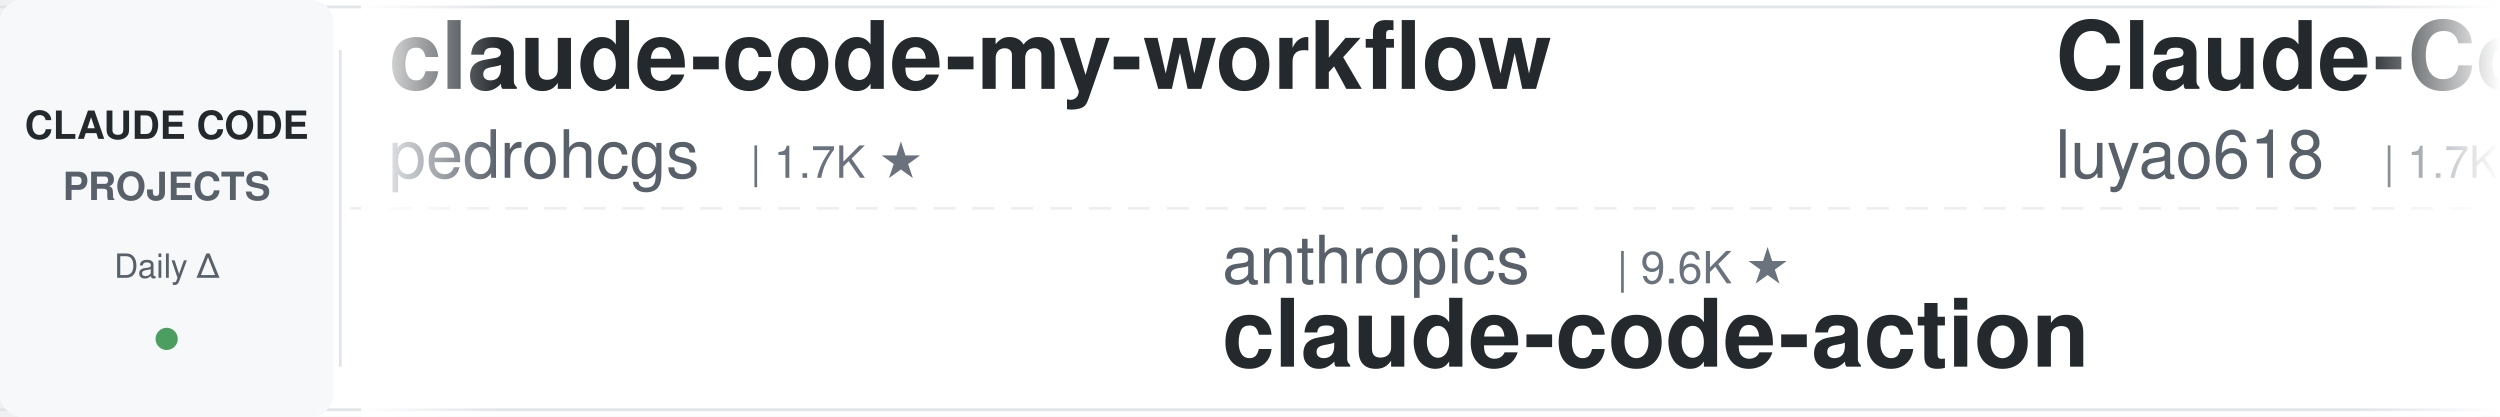
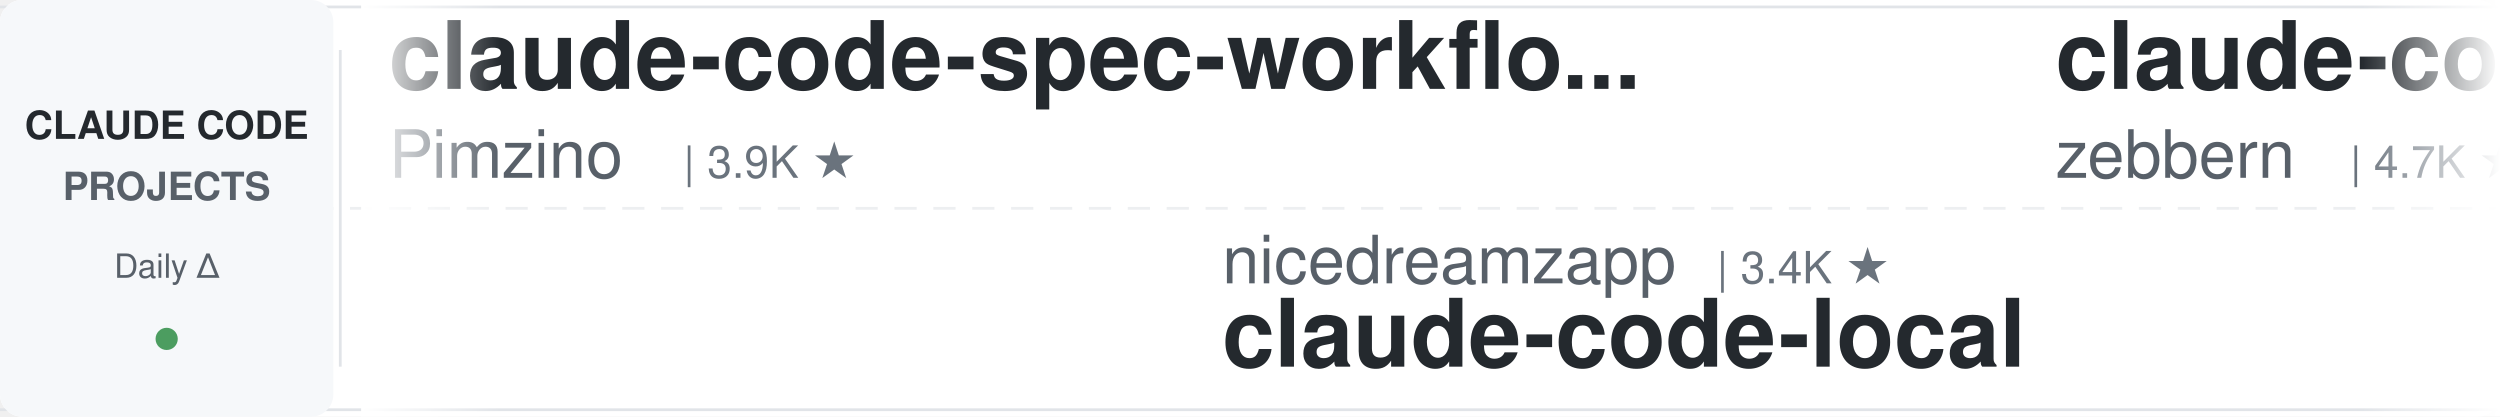
<svg xmlns="http://www.w3.org/2000/svg" width="900" height="150">
  <defs>
    <linearGradient id="leftFade" x1="0%" y1="0%" x2="100%" y2="0%">
      <stop offset="0%" style="stop-color:#ffffff;stop-opacity:1" />
      <stop offset="100%" style="stop-color:#ffffff;stop-opacity:0" />
    </linearGradient>
    <linearGradient id="rightFade" x1="0%" y1="0%" x2="100%" y2="0%">
      <stop offset="0%" style="stop-color:#ffffff;stop-opacity:0" />
      <stop offset="100%" style="stop-color:#ffffff;stop-opacity:1" />
    </linearGradient>
  </defs>
  <rect width="900" height="150" fill="#ffffff" rx="8" />
  <rect x="0" y="2" width="900" height="1" fill="#e1e4e8" />
  <rect x="0" y="147" width="900" height="1" fill="#e1e4e8" />
  <line x1="0" y1="75" x2="900" y2="75" stroke="#e1e4e8" stroke-width="1" stroke-dasharray="8 6" opacity="0.6" />
  <rect x="0" y="0" width="120" height="150" fill="#f6f8fa" rx="8" />
  <text x="60" y="50" font-family="-apple-system, BlinkMacSystemFont, 'Segoe UI', Helvetica, Arial, sans-serif" font-size="14" font-weight="600" fill="#24292e" text-anchor="middle">CLAUDE CODE</text>
  <text x="60" y="72" font-family="-apple-system, BlinkMacSystemFont, 'Segoe UI', Helvetica, Arial, sans-serif" font-size="14" font-weight="600" fill="#586069" text-anchor="middle">PROJECTS</text>
  <text x="60" y="100" font-family="-apple-system, BlinkMacSystemFont, 'Segoe UI', Helvetica, Arial, sans-serif" font-size="12" font-weight="500" fill="#586069" text-anchor="middle">Daily Δ</text>
  <circle cx="60" cy="122" r="4" fill="#22863a" opacity="0.8" />
  <rect x="122" y="18" width="1" height="114" fill="#e1e4e8" />
  <clipPath id="tickerClip">
    <rect x="130" y="0" width="770" height="150" />
  </clipPath>
  <g clip-path="url(#tickerClip)">
    <g id="tickerItems">
      <animateTransform attributeName="transform" attributeType="XML" type="translate" from="0 0" to="-3000 0" dur="54s" repeatCount="indefinite" />
      <g transform="translate(0, 0)">
-         <text x="140" y="32" font-family="-apple-system, BlinkMacSystemFont, 'Segoe UI', Helvetica, Arial, sans-serif" font-size="34" font-weight="600" fill="#24292e">claude-code-my-workflow</text>
-         <text x="140" y="64" font-family="-apple-system, BlinkMacSystemFont, 'Segoe UI', Helvetica, Arial, sans-serif" font-size="24" font-weight="400" fill="#586069">pedrohcgs</text>
-         <text x="270" y="64" font-family="-apple-system, BlinkMacSystemFont, 'Segoe UI', Helvetica, Arial, sans-serif" font-size="16" font-weight="500" fill="#6a737d">| 1.7K ★</text>
+         <text x="140" y="32" font-family="-apple-system, BlinkMacSystemFont, 'Segoe UI', Helvetica, Arial, sans-serif" font-size="34" font-weight="600" fill="#24292e">claude-code-spec-workflo...</text>
+         <text x="140" y="64" font-family="-apple-system, BlinkMacSystemFont, 'Segoe UI', Helvetica, Arial, sans-serif" font-size="24" font-weight="400" fill="#586069">Pimzino</text>
+         <text x="246" y="64" font-family="-apple-system, BlinkMacSystemFont, 'Segoe UI', Helvetica, Arial, sans-serif" font-size="16" font-weight="500" fill="#6a737d">| 3.9K ★</text>
      </g>
      <g transform="translate(300, 0)">
-         <text x="140" y="102" font-family="-apple-system, BlinkMacSystemFont, 'Segoe UI', Helvetica, Arial, sans-serif" font-size="24" font-weight="400" fill="#586069">anthropics</text>
-         <text x="282" y="102" font-family="-apple-system, BlinkMacSystemFont, 'Segoe UI', Helvetica, Arial, sans-serif" font-size="16" font-weight="500" fill="#6a737d">| 9.6K ★</text>
-         <text x="140" y="132" font-family="-apple-system, BlinkMacSystemFont, 'Segoe UI', Helvetica, Arial, sans-serif" font-size="34" font-weight="600" fill="#24292e">claude-code-action</text>
+         <text x="140" y="102" font-family="-apple-system, BlinkMacSystemFont, 'Segoe UI', Helvetica, Arial, sans-serif" font-size="24" font-weight="400" fill="#586069">nicedreamzapp</text>
+         <text x="318" y="102" font-family="-apple-system, BlinkMacSystemFont, 'Segoe UI', Helvetica, Arial, sans-serif" font-size="16" font-weight="500" fill="#6a737d">| 3.4K ★</text>
+         <text x="140" y="132" font-family="-apple-system, BlinkMacSystemFont, 'Segoe UI', Helvetica, Arial, sans-serif" font-size="34" font-weight="600" fill="#24292e">claude-code-local</text>
      </g>
      <g transform="translate(600, 0)">
-         <text x="140" y="32" font-family="-apple-system, BlinkMacSystemFont, 'Segoe UI', Helvetica, Arial, sans-serif" font-size="34" font-weight="600" fill="#24292e">Claude-Code-Source-Study</text>
-         <text x="140" y="64" font-family="-apple-system, BlinkMacSystemFont, 'Segoe UI', Helvetica, Arial, sans-serif" font-size="24" font-weight="400" fill="#586069">luyao618</text>
-         <text x="258" y="64" font-family="-apple-system, BlinkMacSystemFont, 'Segoe UI', Helvetica, Arial, sans-serif" font-size="16" font-weight="500" fill="#6a737d">| 1.7K ★</text>
+         <text x="140" y="32" font-family="-apple-system, BlinkMacSystemFont, 'Segoe UI', Helvetica, Arial, sans-serif" font-size="34" font-weight="600" fill="#24292e">claude-code-guide</text>
+         <text x="140" y="64" font-family="-apple-system, BlinkMacSystemFont, 'Segoe UI', Helvetica, Arial, sans-serif" font-size="24" font-weight="400" fill="#586069">zebbern</text>
+         <text x="246" y="64" font-family="-apple-system, BlinkMacSystemFont, 'Segoe UI', Helvetica, Arial, sans-serif" font-size="16" font-weight="500" fill="#6a737d">| 4.7K ★</text>
      </g>
      <g transform="translate(900, 0)">
-         <text x="140" y="102" font-family="-apple-system, BlinkMacSystemFont, 'Segoe UI', Helvetica, Arial, sans-serif" font-size="24" font-weight="400" fill="#586069">Yuyz0112</text>
-         <text x="258" y="102" font-family="-apple-system, BlinkMacSystemFont, 'Segoe UI', Helvetica, Arial, sans-serif" font-size="16" font-weight="500" fill="#6a737d">| 2.4K ★</text>
-         <text x="140" y="132" font-family="-apple-system, BlinkMacSystemFont, 'Segoe UI', Helvetica, Arial, sans-serif" font-size="34" font-weight="600" fill="#24292e">claude-code-reverse</text>
+         <text x="140" y="102" font-family="-apple-system, BlinkMacSystemFont, 'Segoe UI', Helvetica, Arial, sans-serif" font-size="24" font-weight="400" fill="#586069">VILA-Lab</text>
+         <text x="258" y="102" font-family="-apple-system, BlinkMacSystemFont, 'Segoe UI', Helvetica, Arial, sans-serif" font-size="16" font-weight="500" fill="#6a737d">| 2.2K ★</text>
+         <text x="140" y="132" font-family="-apple-system, BlinkMacSystemFont, 'Segoe UI', Helvetica, Arial, sans-serif" font-size="34" font-weight="600" fill="#24292e">Dive-into-Claude-Code</text>
      </g>
      <g transform="translate(1200, 0)">
-         <text x="140" y="32" font-family="-apple-system, BlinkMacSystemFont, 'Segoe UI', Helvetica, Arial, sans-serif" font-size="34" font-weight="600" fill="#24292e">claude-code-from-scratch</text>
-         <text x="140" y="64" font-family="-apple-system, BlinkMacSystemFont, 'Segoe UI', Helvetica, Arial, sans-serif" font-size="24" font-weight="400" fill="#586069">Windy3f3f3f3f</text>
-         <text x="318" y="64" font-family="-apple-system, BlinkMacSystemFont, 'Segoe UI', Helvetica, Arial, sans-serif" font-size="16" font-weight="500" fill="#6a737d">| 2.8K ★</text>
+         <text x="140" y="32" font-family="-apple-system, BlinkMacSystemFont, 'Segoe UI', Helvetica, Arial, sans-serif" font-size="34" font-weight="600" fill="#24292e">claude-code-system-promp...</text>
+         <text x="140" y="64" font-family="-apple-system, BlinkMacSystemFont, 'Segoe UI', Helvetica, Arial, sans-serif" font-size="24" font-weight="400" fill="#586069">Piebald-AI</text>
+         <text x="282" y="64" font-family="-apple-system, BlinkMacSystemFont, 'Segoe UI', Helvetica, Arial, sans-serif" font-size="16" font-weight="500" fill="#6a737d">| 12.9K ★</text>
      </g>
      <g transform="translate(1500, 0)">
-         <text x="140" y="102" font-family="-apple-system, BlinkMacSystemFont, 'Segoe UI', Helvetica, Arial, sans-serif" font-size="24" font-weight="400" fill="#586069">centminmod</text>
-         <text x="282" y="102" font-family="-apple-system, BlinkMacSystemFont, 'Segoe UI', Helvetica, Arial, sans-serif" font-size="16" font-weight="500" fill="#6a737d">| 2.7K ★</text>
-         <text x="140" y="132" font-family="-apple-system, BlinkMacSystemFont, 'Segoe UI', Helvetica, Arial, sans-serif" font-size="34" font-weight="600" fill="#24292e">my-claude-code-setup</text>
+         <text x="140" y="102" font-family="-apple-system, BlinkMacSystemFont, 'Segoe UI', Helvetica, Arial, sans-serif" font-size="24" font-weight="400" fill="#586069">diet103</text>
+         <text x="246" y="102" font-family="-apple-system, BlinkMacSystemFont, 'Segoe UI', Helvetica, Arial, sans-serif" font-size="16" font-weight="500" fill="#6a737d">| 10.0K ★</text>
+         <text x="140" y="132" font-family="-apple-system, BlinkMacSystemFont, 'Segoe UI', Helvetica, Arial, sans-serif" font-size="34" font-weight="600" fill="#24292e">claude-code-infrastructu...</text>
      </g>
      <g transform="translate(1800, 0)">
-         <text x="140" y="32" font-family="-apple-system, BlinkMacSystemFont, 'Segoe UI', Helvetica, Arial, sans-serif" font-size="34" font-weight="600" fill="#24292e">claude-code-guide</text>
-         <text x="140" y="64" font-family="-apple-system, BlinkMacSystemFont, 'Segoe UI', Helvetica, Arial, sans-serif" font-size="24" font-weight="400" fill="#586069">Cranot</text>
-         <text x="234" y="64" font-family="-apple-system, BlinkMacSystemFont, 'Segoe UI', Helvetica, Arial, sans-serif" font-size="16" font-weight="500" fill="#6a737d">| 2.9K ★</text>
+         <text x="140" y="32" font-family="-apple-system, BlinkMacSystemFont, 'Segoe UI', Helvetica, Arial, sans-serif" font-size="34" font-weight="600" fill="#24292e">claude-code-rust</text>
+         <text x="140" y="64" font-family="-apple-system, BlinkMacSystemFont, 'Segoe UI', Helvetica, Arial, sans-serif" font-size="24" font-weight="400" fill="#586069">lorryjovens-hub</text>
+         <text x="342" y="64" font-family="-apple-system, BlinkMacSystemFont, 'Segoe UI', Helvetica, Arial, sans-serif" font-size="16" font-weight="500" fill="#6a737d">| 1.7K ★</text>
      </g>
      <g transform="translate(2100, 0)">
-         <text x="140" y="102" font-family="-apple-system, BlinkMacSystemFont, 'Segoe UI', Helvetica, Arial, sans-serif" font-size="24" font-weight="400" fill="#586069">kodu-ai</text>
-         <text x="246" y="102" font-family="-apple-system, BlinkMacSystemFont, 'Segoe UI', Helvetica, Arial, sans-serif" font-size="16" font-weight="500" fill="#6a737d">| 5.2K ★</text>
-         <text x="140" y="132" font-family="-apple-system, BlinkMacSystemFont, 'Segoe UI', Helvetica, Arial, sans-serif" font-size="34" font-weight="600" fill="#24292e">claude-coder</text>
+         <text x="140" y="102" font-family="-apple-system, BlinkMacSystemFont, 'Segoe UI', Helvetica, Arial, sans-serif" font-size="24" font-weight="400" fill="#586069">repowise-dev</text>
+         <text x="306" y="102" font-family="-apple-system, BlinkMacSystemFont, 'Segoe UI', Helvetica, Arial, sans-serif" font-size="16" font-weight="500" fill="#6a737d">| 1.2K ★</text>
+         <text x="140" y="132" font-family="-apple-system, BlinkMacSystemFont, 'Segoe UI', Helvetica, Arial, sans-serif" font-size="34" font-weight="600" fill="#24292e">claude-code-prompts</text>
      </g>
      <g transform="translate(2400, 0)">
-         <text x="140" y="32" font-family="-apple-system, BlinkMacSystemFont, 'Segoe UI', Helvetica, Arial, sans-serif" font-size="34" font-weight="600" fill="#24292e">claude-code-showcase</text>
-         <text x="140" y="64" font-family="-apple-system, BlinkMacSystemFont, 'Segoe UI', Helvetica, Arial, sans-serif" font-size="24" font-weight="400" fill="#586069">ChrisWiles</text>
-         <text x="282" y="64" font-family="-apple-system, BlinkMacSystemFont, 'Segoe UI', Helvetica, Arial, sans-serif" font-size="16" font-weight="500" fill="#6a737d">| 6.1K ★</text>
+         <text x="140" y="32" font-family="-apple-system, BlinkMacSystemFont, 'Segoe UI', Helvetica, Arial, sans-serif" font-size="34" font-weight="600" fill="#24292e">awesome-claude-code-plug...</text>
+         <text x="140" y="64" font-family="-apple-system, BlinkMacSystemFont, 'Segoe UI', Helvetica, Arial, sans-serif" font-size="24" font-weight="400" fill="#586069">ccplugins</text>
+         <text x="270" y="64" font-family="-apple-system, BlinkMacSystemFont, 'Segoe UI', Helvetica, Arial, sans-serif" font-size="16" font-weight="500" fill="#6a737d">| 977 ★</text>
      </g>
      <g transform="translate(2700, 0)">
-         <text x="140" y="102" font-family="-apple-system, BlinkMacSystemFont, 'Segoe UI', Helvetica, Arial, sans-serif" font-size="24" font-weight="400" fill="#586069">rohitg00</text>
-         <text x="258" y="102" font-family="-apple-system, BlinkMacSystemFont, 'Segoe UI', Helvetica, Arial, sans-serif" font-size="16" font-weight="500" fill="#6a737d">| 2.7K ★</text>
-         <text x="140" y="132" font-family="-apple-system, BlinkMacSystemFont, 'Segoe UI', Helvetica, Arial, sans-serif" font-size="34" font-weight="600" fill="#24292e">awesome-claude-code-tool...</text>
+         <text x="140" y="102" font-family="-apple-system, BlinkMacSystemFont, 'Segoe UI', Helvetica, Arial, sans-serif" font-size="24" font-weight="400" fill="#586069">davila7</text>
+         <text x="246" y="102" font-family="-apple-system, BlinkMacSystemFont, 'Segoe UI', Helvetica, Arial, sans-serif" font-size="16" font-weight="500" fill="#6a737d">| 32.8K ★</text>
+         <text x="140" y="132" font-family="-apple-system, BlinkMacSystemFont, 'Segoe UI', Helvetica, Arial, sans-serif" font-size="34" font-weight="600" fill="#24292e">claude-code-templates</text>
      </g>
      <g transform="translate(3000, 0)">
-         <text x="140" y="32" font-family="-apple-system, BlinkMacSystemFont, 'Segoe UI', Helvetica, Arial, sans-serif" font-size="34" font-weight="600" fill="#24292e">claude-code-my-workflow</text>
-         <text x="140" y="64" font-family="-apple-system, BlinkMacSystemFont, 'Segoe UI', Helvetica, Arial, sans-serif" font-size="24" font-weight="400" fill="#586069">pedrohcgs</text>
-         <text x="270" y="64" font-family="-apple-system, BlinkMacSystemFont, 'Segoe UI', Helvetica, Arial, sans-serif" font-size="16" font-weight="500" fill="#6a737d">| 1.7K ★</text>
+         <text x="140" y="32" font-family="-apple-system, BlinkMacSystemFont, 'Segoe UI', Helvetica, Arial, sans-serif" font-size="34" font-weight="600" fill="#24292e">claude-code-spec-workflo...</text>
+         <text x="140" y="64" font-family="-apple-system, BlinkMacSystemFont, 'Segoe UI', Helvetica, Arial, sans-serif" font-size="24" font-weight="400" fill="#586069">Pimzino</text>
+         <text x="246" y="64" font-family="-apple-system, BlinkMacSystemFont, 'Segoe UI', Helvetica, Arial, sans-serif" font-size="16" font-weight="500" fill="#6a737d">| 3.9K ★</text>
      </g>
      <g transform="translate(3300, 0)">
-         <text x="140" y="102" font-family="-apple-system, BlinkMacSystemFont, 'Segoe UI', Helvetica, Arial, sans-serif" font-size="24" font-weight="400" fill="#586069">anthropics</text>
-         <text x="282" y="102" font-family="-apple-system, BlinkMacSystemFont, 'Segoe UI', Helvetica, Arial, sans-serif" font-size="16" font-weight="500" fill="#6a737d">| 9.6K ★</text>
-         <text x="140" y="132" font-family="-apple-system, BlinkMacSystemFont, 'Segoe UI', Helvetica, Arial, sans-serif" font-size="34" font-weight="600" fill="#24292e">claude-code-action</text>
+         <text x="140" y="102" font-family="-apple-system, BlinkMacSystemFont, 'Segoe UI', Helvetica, Arial, sans-serif" font-size="24" font-weight="400" fill="#586069">nicedreamzapp</text>
+         <text x="318" y="102" font-family="-apple-system, BlinkMacSystemFont, 'Segoe UI', Helvetica, Arial, sans-serif" font-size="16" font-weight="500" fill="#6a737d">| 3.4K ★</text>
+         <text x="140" y="132" font-family="-apple-system, BlinkMacSystemFont, 'Segoe UI', Helvetica, Arial, sans-serif" font-size="34" font-weight="600" fill="#24292e">claude-code-local</text>
      </g>
      <g transform="translate(3600, 0)">
-         <text x="140" y="32" font-family="-apple-system, BlinkMacSystemFont, 'Segoe UI', Helvetica, Arial, sans-serif" font-size="34" font-weight="600" fill="#24292e">Claude-Code-Source-Study</text>
-         <text x="140" y="64" font-family="-apple-system, BlinkMacSystemFont, 'Segoe UI', Helvetica, Arial, sans-serif" font-size="24" font-weight="400" fill="#586069">luyao618</text>
-         <text x="258" y="64" font-family="-apple-system, BlinkMacSystemFont, 'Segoe UI', Helvetica, Arial, sans-serif" font-size="16" font-weight="500" fill="#6a737d">| 1.7K ★</text>
+         <text x="140" y="32" font-family="-apple-system, BlinkMacSystemFont, 'Segoe UI', Helvetica, Arial, sans-serif" font-size="34" font-weight="600" fill="#24292e">claude-code-guide</text>
+         <text x="140" y="64" font-family="-apple-system, BlinkMacSystemFont, 'Segoe UI', Helvetica, Arial, sans-serif" font-size="24" font-weight="400" fill="#586069">zebbern</text>
+         <text x="246" y="64" font-family="-apple-system, BlinkMacSystemFont, 'Segoe UI', Helvetica, Arial, sans-serif" font-size="16" font-weight="500" fill="#6a737d">| 4.7K ★</text>
      </g>
      <g transform="translate(3900, 0)">
-         <text x="140" y="102" font-family="-apple-system, BlinkMacSystemFont, 'Segoe UI', Helvetica, Arial, sans-serif" font-size="24" font-weight="400" fill="#586069">Yuyz0112</text>
-         <text x="258" y="102" font-family="-apple-system, BlinkMacSystemFont, 'Segoe UI', Helvetica, Arial, sans-serif" font-size="16" font-weight="500" fill="#6a737d">| 2.4K ★</text>
-         <text x="140" y="132" font-family="-apple-system, BlinkMacSystemFont, 'Segoe UI', Helvetica, Arial, sans-serif" font-size="34" font-weight="600" fill="#24292e">claude-code-reverse</text>
+         <text x="140" y="102" font-family="-apple-system, BlinkMacSystemFont, 'Segoe UI', Helvetica, Arial, sans-serif" font-size="24" font-weight="400" fill="#586069">VILA-Lab</text>
+         <text x="258" y="102" font-family="-apple-system, BlinkMacSystemFont, 'Segoe UI', Helvetica, Arial, sans-serif" font-size="16" font-weight="500" fill="#6a737d">| 2.2K ★</text>
+         <text x="140" y="132" font-family="-apple-system, BlinkMacSystemFont, 'Segoe UI', Helvetica, Arial, sans-serif" font-size="34" font-weight="600" fill="#24292e">Dive-into-Claude-Code</text>
      </g>
    </g>
  </g>
  <rect x="130" y="0" width="50" height="150" fill="url(#leftFade)" />
  <rect x="850" y="0" width="50" height="150" fill="url(#rightFade)" />
</svg>
